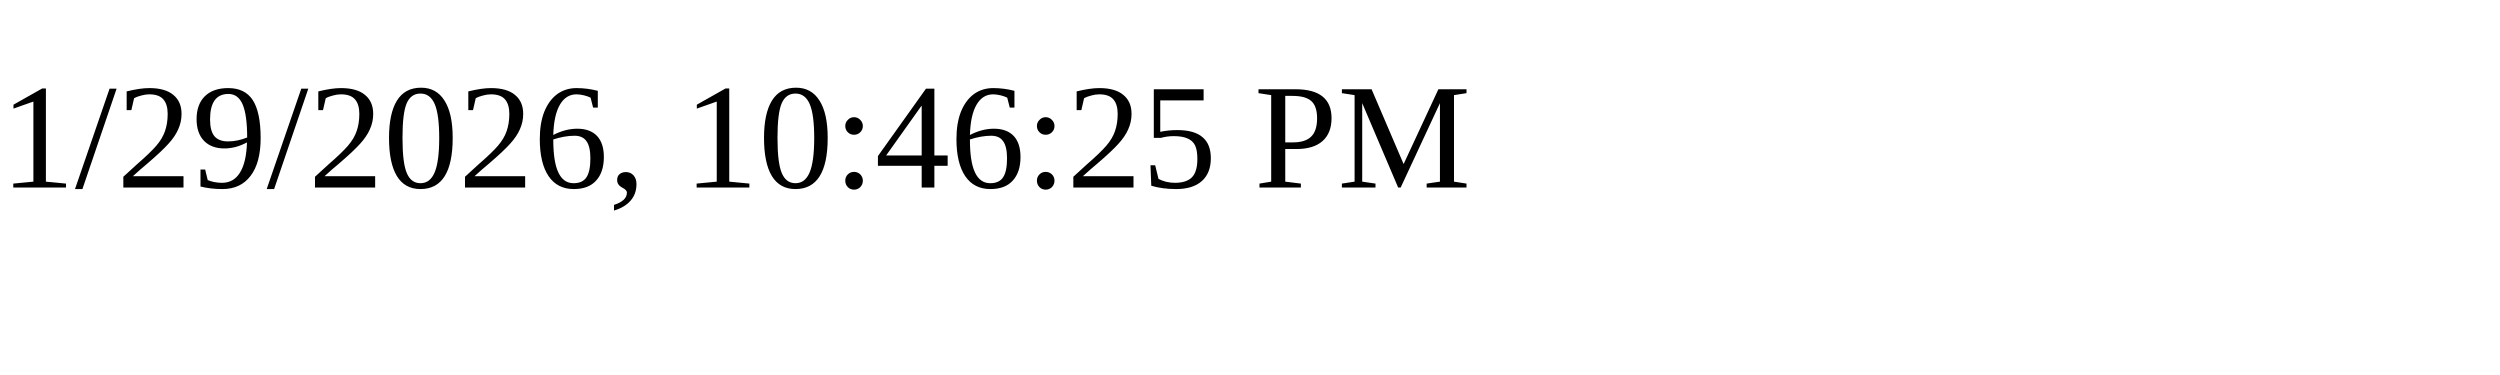
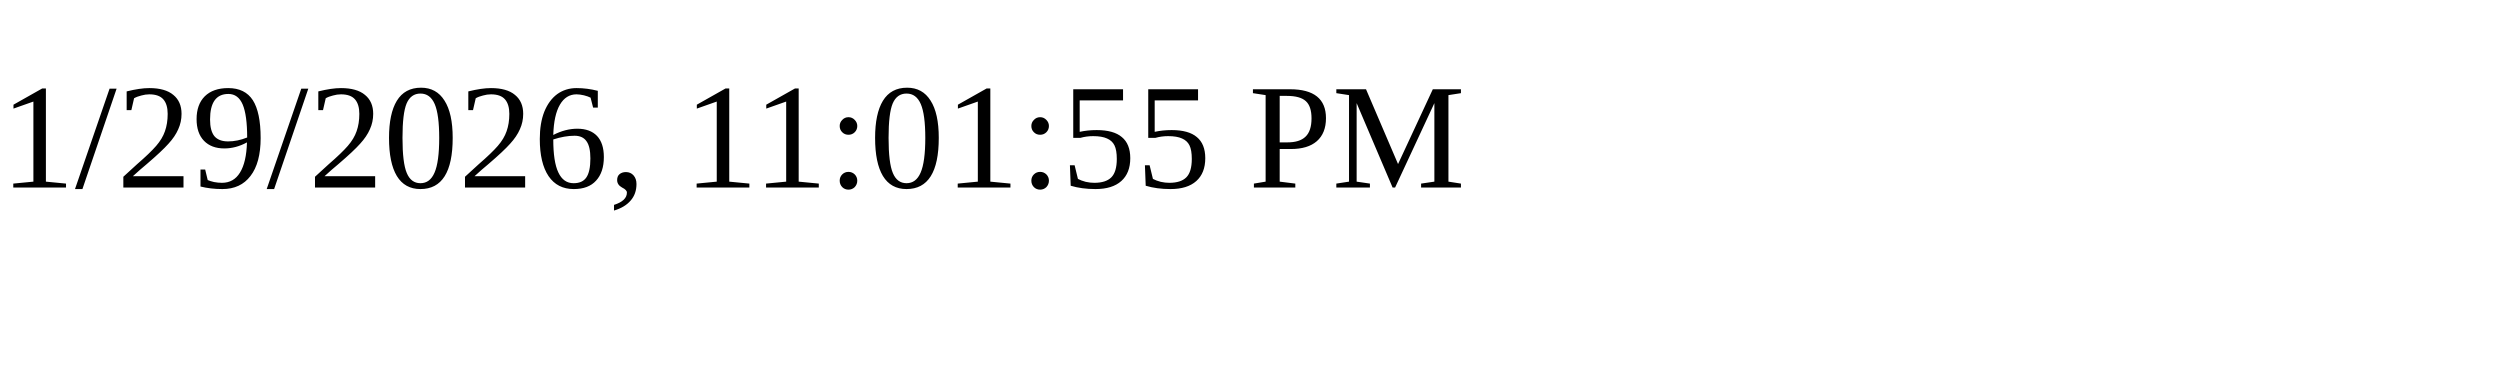
<svg xmlns="http://www.w3.org/2000/svg" height="30" width="200">
-   <text x="0" y="15">1/29/2026, 10:46:25 PM</text>
+   <text x="0" y="15">1/29/2026, 11:01:55 PM</text>
</svg>
